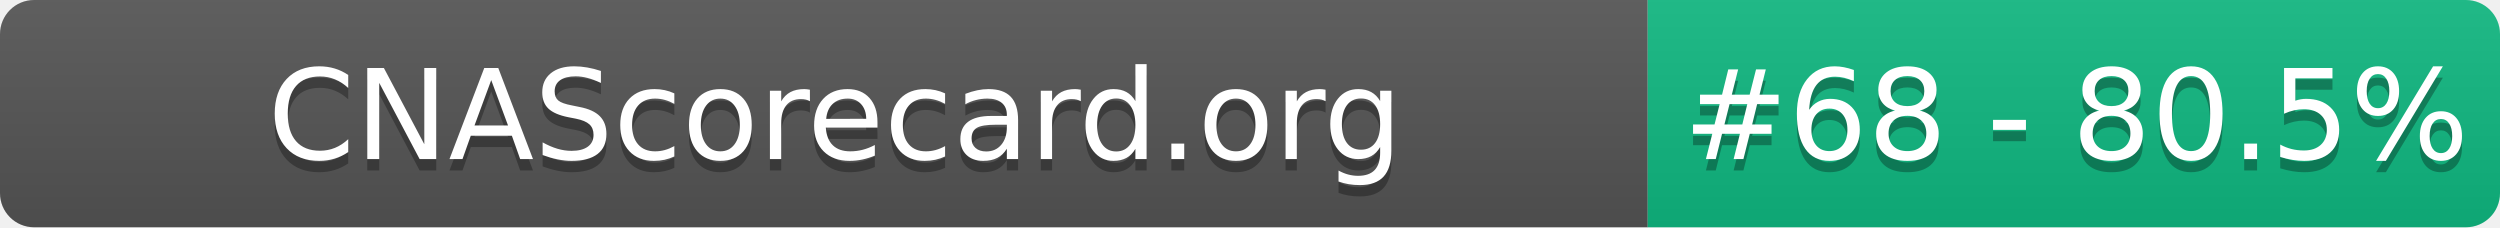
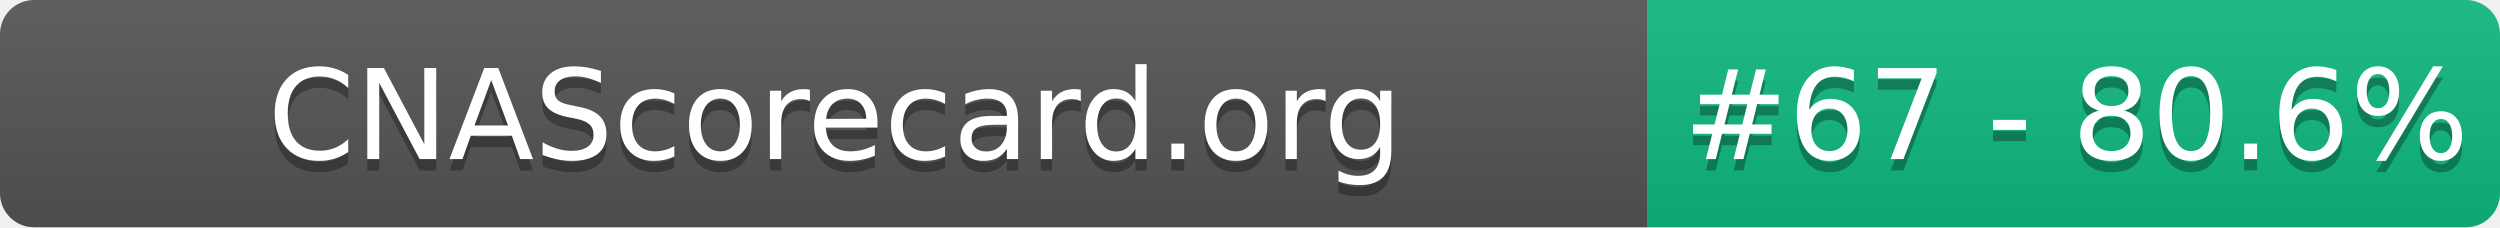
- <svg xmlns="http://www.w3.org/2000/svg" width="220" height="20" role="img" aria-label="CNAScorecard.org: #68 - 80.5%">
+ <svg xmlns="http://www.w3.org/2000/svg" width="220" height="20" role="img" aria-label="CNAScorecard.org: #67 - 80.6%">
  <linearGradient id="s" x2="0" y2="100%">
    <stop offset="0" stop-color="#bbb" stop-opacity=".1" />
    <stop offset="1" stop-opacity=".1" />
  </linearGradient>
  <clipPath id="r">
    <rect width="220" height="20" rx="3" fill="#fff" />
  </clipPath>
  <g clip-path="url(#r)">
    <rect width="145" height="20" fill="#555" />
    <rect x="145" width="75" height="20" fill="#10B981" />
    <rect width="220" height="20" fill="url(#s)" />
  </g>
  <g fill="#fff" text-anchor="middle" font-family="Verdana,Geneva,DejaVu Sans,sans-serif" text-rendering="geometricPrecision" font-size="110">
    <text aria-hidden="true" x="735" y="150" fill="#010101" fill-opacity=".3" transform="scale(.1)" textLength="1350">CNAScorecard.org</text>
    <text x="735" y="140" transform="scale(.1)" fill="#fff" textLength="1350">CNAScorecard.org</text>
-     <text aria-hidden="true" x="1827" y="150" fill="#010101" fill-opacity=".3" transform="scale(.1)" textLength="605">#68 - 80.5%</text>
-     <text x="1827" y="140" transform="scale(.1)" fill="#fff" textLength="605">#68 - 80.5%</text>
+     <text aria-hidden="true" x="1827" y="150" fill="#010101" fill-opacity=".3" transform="scale(.1)" textLength="605">#67 - 80.6%</text>
+     <text x="1827" y="140" transform="scale(.1)" fill="#fff" textLength="605">#67 - 80.6%</text>
  </g>
</svg>
